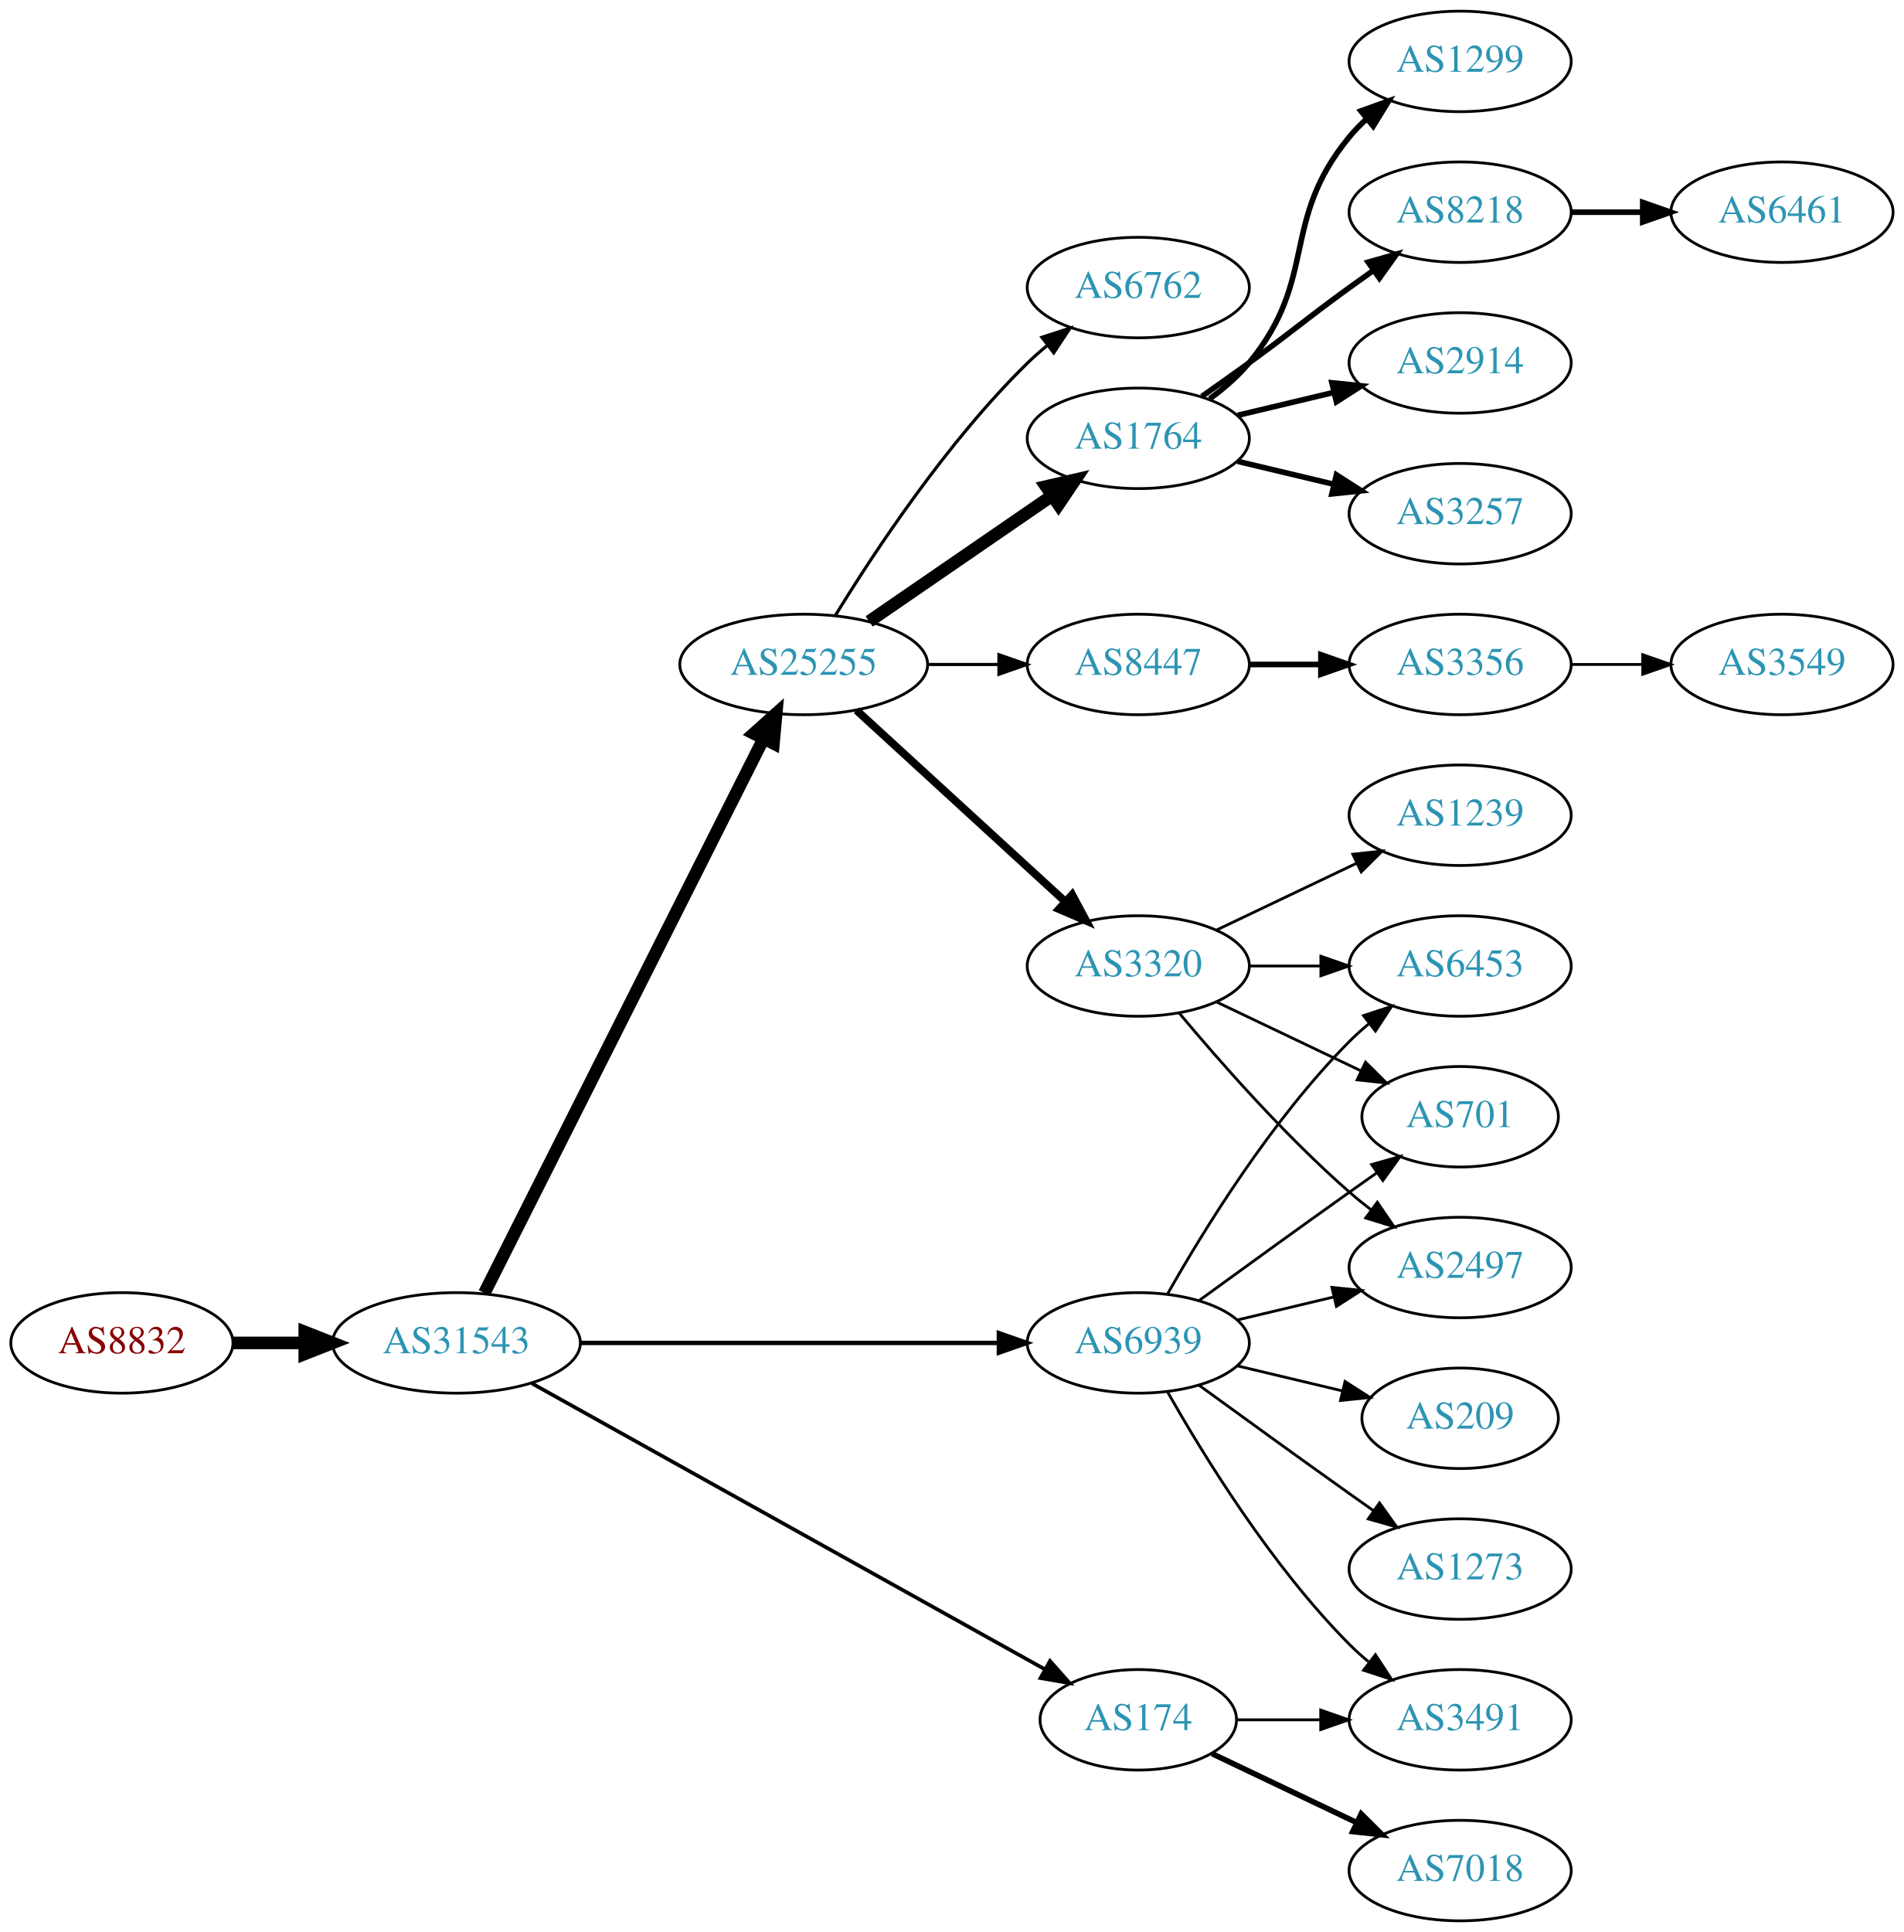
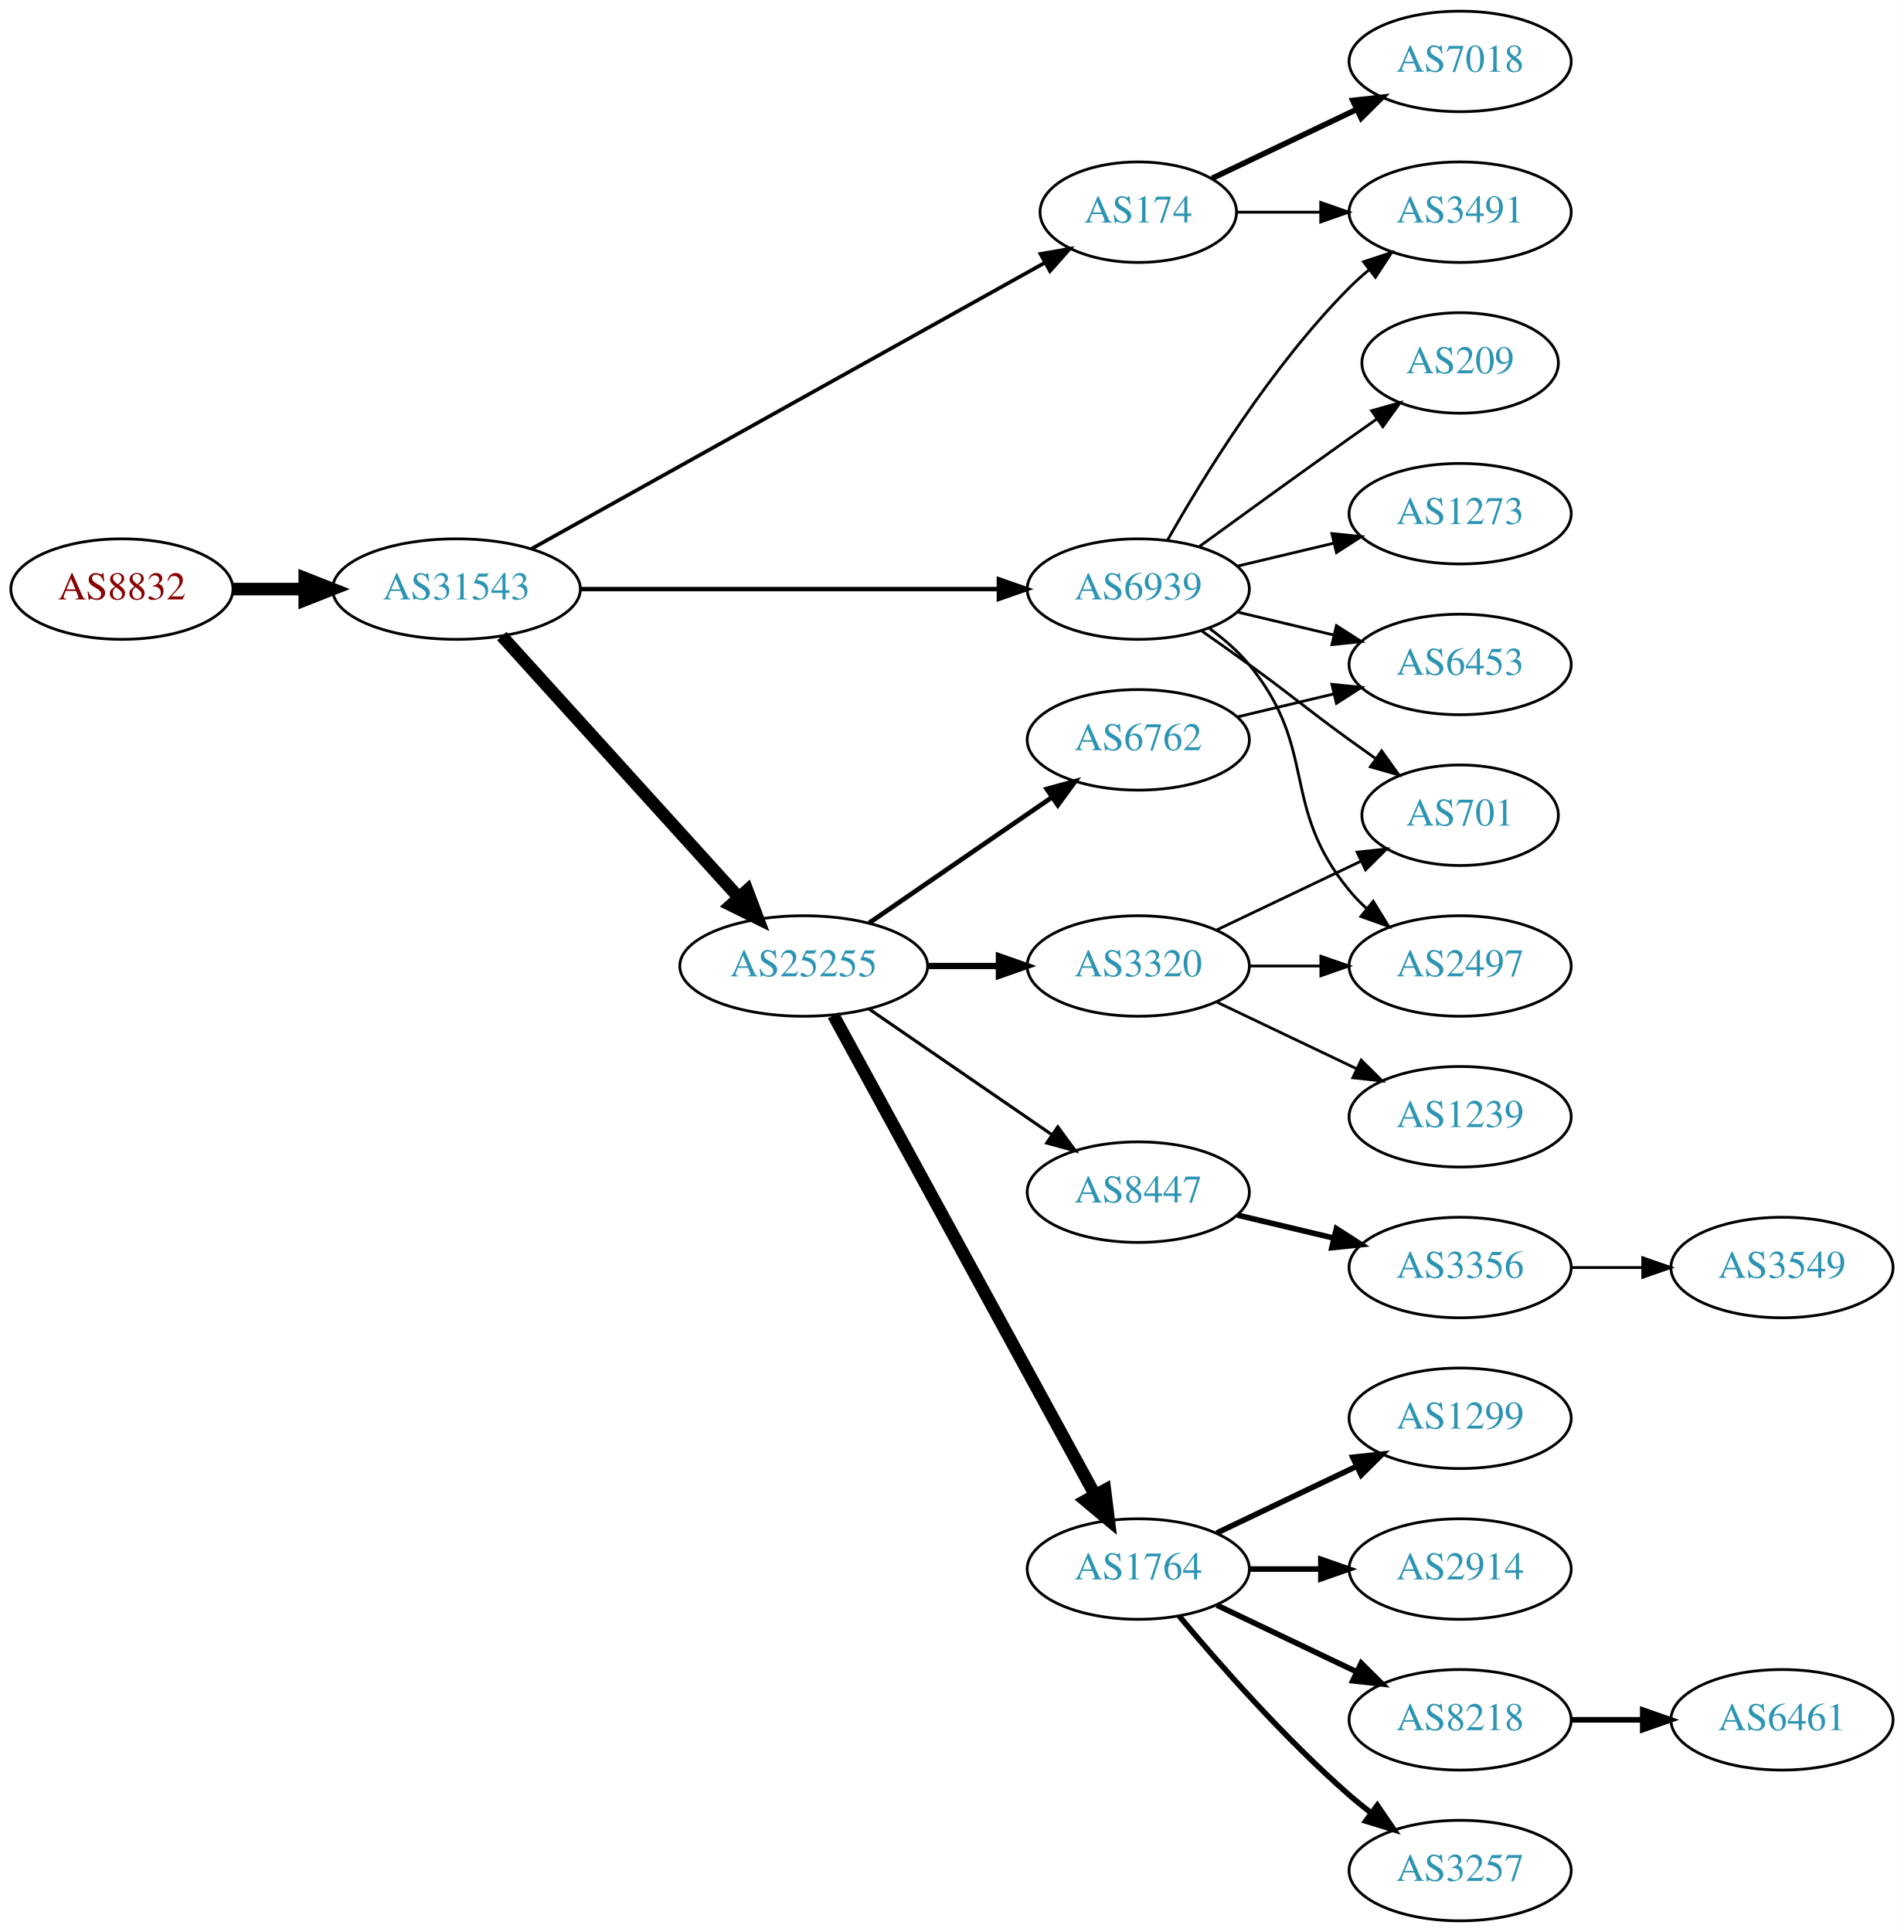
<svg xmlns="http://www.w3.org/2000/svg" xmlns:xlink="http://www.w3.org/1999/xlink" width="682pt" height="692pt" viewBox="0.00 0.00 681.96 692.00">
  <g id="graph0" class="graph" transform="scale(1 1) rotate(0) translate(4 688)">
    <polygon fill="white" stroke="none" points="-4,4 -4,-688 677.956,-688 677.956,4 -4,4" />
    <g id="node1" class="node">
      <g id="a_node1">
        <a xlink:href="/asn/8832" xlink:title="AS8832 ~ Netvoice Data Security GmbH [AT]">
-           <ellipse fill="#ffffff" stroke="black" cx="39.647" cy="-207" rx="39.794" ry="18" />
-           <text text-anchor="middle" x="39.647" y="-203.3" font-family="Times,serif" font-size="14.00" fill="#880000">AS8832</text>
+           <ellipse fill="#ffffff" stroke="black" cx="39.647" cy="-477" rx="39.794" ry="18" />
+           <text text-anchor="middle" x="39.647" y="-473.3" font-family="Times,serif" font-size="14.00" fill="#880000">AS8832</text>
        </a>
      </g>
    </g>
    <g id="node2" class="node">
      <g id="a_node2">
        <a xlink:href="/asn/31543" xlink:title="AS31543 ~ myNET gmbh [AT]">
-           <ellipse fill="#ffffff" stroke="black" cx="159.489" cy="-207" rx="44.393" ry="18" />
-           <text text-anchor="middle" x="159.489" y="-203.3" font-family="Times,serif" font-size="14.00" fill="#2c94b3">AS31543</text>
+           <ellipse fill="#ffffff" stroke="black" cx="159.489" cy="-477" rx="44.393" ry="18" />
+           <text text-anchor="middle" x="159.489" y="-473.3" font-family="Times,serif" font-size="14.00" fill="#2c94b3">AS31543</text>
        </a>
      </g>
    </g>
    <g id="edge1" class="edge">
-       <path fill="none" stroke="black" stroke-width="4.5" d="M79.559,-207C87.662,-207 96.337,-207 104.863,-207" />
-       <polygon fill="black" stroke="black" stroke-width="4.5" points="105.141,-210.938 115.141,-207 105.141,-203.063 105.141,-210.938" />
+       <path fill="none" stroke="black" stroke-width="4.5" d="M79.559,-477C87.662,-477 96.337,-477 104.863,-477" />
+       <polygon fill="black" stroke="black" stroke-width="4.5" points="105.141,-480.938 115.141,-477 105.141,-473.063 105.141,-480.938" />
    </g>
    <g id="node3" class="node">
      <g id="a_node3">
-         <a xlink:href="/asn/25255" xlink:title="AS25255 ~ ==&gt; TELE2 AUSTRIA &lt;== [AT]">
-           <ellipse fill="#ffffff" stroke="black" cx="283.881" cy="-450" rx="44.393" ry="18" />
-           <text text-anchor="middle" x="283.881" y="-446.3" font-family="Times,serif" font-size="14.00" fill="#2c94b3">AS25255</text>
+         <a xlink:href="/asn/174" xlink:title="AS174 ~ Cogent Communications [US]">
+           <ellipse fill="#ffffff" stroke="black" cx="403.724" cy="-612" rx="35.194" ry="18" />
+           <text text-anchor="middle" x="403.724" y="-608.3" font-family="Times,serif" font-size="14.00" fill="#2c94b3">AS174</text>
        </a>
      </g>
    </g>
    <g id="edge2" class="edge">
-       <path fill="none" stroke="black" stroke-width="4.5" d="M169.489,-224.868C190.76,-267.101 244.235,-373.272 269.397,-423.227" />
-       <polygon fill="black" stroke="black" stroke-width="4.5" points="266.018,-425.273 274.033,-432.433 273.052,-421.731 266.018,-425.273" />
+       <path fill="none" stroke="black" stroke-width="1.324" d="M186.412,-491.447C230.901,-516.241 321.68,-566.833 370.29,-593.924" />
+       <polygon fill="black" stroke="black" stroke-width="1.324" points="368.7,-597.045 379.139,-598.856 372.108,-590.931 368.7,-597.045" />
    </g>
    <g id="node4" class="node">
      <g id="a_node4">
-         <a xlink:href="/asn/174" xlink:title="AS174 ~ Cogent Communications [US]">
-           <ellipse fill="#ffffff" stroke="black" cx="403.724" cy="-72" rx="35.194" ry="18" />
-           <text text-anchor="middle" x="403.724" y="-68.3" font-family="Times,serif" font-size="14.00" fill="#2c94b3">AS174</text>
+         <a xlink:href="/asn/25255" xlink:title="AS25255 ~ ==&gt; TELE2 AUSTRIA &lt;== [AT]">
+           <ellipse fill="#ffffff" stroke="black" cx="283.881" cy="-342" rx="44.393" ry="18" />
+           <text text-anchor="middle" x="283.881" y="-338.3" font-family="Times,serif" font-size="14.00" fill="#2c94b3">AS25255</text>
        </a>
      </g>
    </g>
    <g id="edge3" class="edge">
-       <path fill="none" stroke="black" stroke-width="1.324" d="M186.412,-192.553C230.901,-167.759 321.68,-117.167 370.29,-90.076" />
-       <polygon fill="black" stroke="black" stroke-width="1.324" points="372.108,-93.069 379.139,-85.144 368.7,-86.955 372.108,-93.069" />
+       <path fill="none" stroke="black" stroke-width="4.5" d="M175.743,-460.175C197.089,-436.63 236.011,-393.698 260.603,-366.574" />
+       <polygon fill="black" stroke="black" stroke-width="4.5" points="263.636,-369.09 267.435,-359.037 257.802,-363.801 263.636,-369.09" />
    </g>
    <g id="node5" class="node">
      <g id="a_node5">
        <a xlink:href="/asn/6939" xlink:title="AS6939 ~ Hurricane Electric LLC [US]">
-           <ellipse fill="#ffffff" stroke="black" cx="403.724" cy="-207" rx="39.794" ry="18" />
-           <text text-anchor="middle" x="403.724" y="-203.3" font-family="Times,serif" font-size="14.00" fill="#2c94b3">AS6939</text>
+           <ellipse fill="#ffffff" stroke="black" cx="403.724" cy="-477" rx="39.794" ry="18" />
+           <text text-anchor="middle" x="403.724" y="-473.3" font-family="Times,serif" font-size="14.00" fill="#2c94b3">AS6939</text>
        </a>
      </g>
    </g>
    <g id="edge4" class="edge">
-       <path fill="none" stroke="black" stroke-width="1.588" d="M203.796,-207C245.875,-207 309.683,-207 353.627,-207" />
-       <polygon fill="black" stroke="black" stroke-width="1.588" points="353.792,-210.5 363.792,-207 353.792,-203.5 353.792,-210.5" />
+       <path fill="none" stroke="black" stroke-width="1.588" d="M203.796,-477C245.875,-477 309.683,-477 353.627,-477" />
+       <polygon fill="black" stroke="black" stroke-width="1.588" points="353.792,-480.5 363.792,-477 353.792,-473.5 353.792,-480.5" />
+     </g>
+     <g id="node16" class="node">
+       <g id="a_node16">
+         <a xlink:href="/asn/3491" xlink:title="AS3491 ~ PCCW Global, Inc. [US]">
+           <ellipse fill="#ffffff" stroke="black" cx="519.017" cy="-612" rx="39.794" ry="18" />
+           <text text-anchor="middle" x="519.017" y="-608.3" font-family="Times,serif" font-size="14.00" fill="#2c94b3">AS3491</text>
+         </a>
+       </g>
+     </g>
+     <g id="edge15" class="edge">
+       <path fill="none" stroke="black" d="M439.023,-612C448.4,-612 458.75,-612 468.785,-612" />
+       <polygon fill="black" stroke="black" points="469.074,-615.5 479.074,-612 469.074,-608.5 469.074,-615.5" />
+     </g>
+     <g id="node17" class="node">
+       <g id="a_node17">
+         <a xlink:href="/asn/7018" xlink:title="AS7018 ~ AT&amp;T Services, Inc. [US]">
+           <ellipse fill="#ffffff" stroke="black" cx="519.017" cy="-666" rx="39.794" ry="18" />
+           <text text-anchor="middle" x="519.017" y="-662.3" font-family="Times,serif" font-size="14.00" fill="#2c94b3">AS7018</text>
+         </a>
+       </g>
+     </g>
+     <g id="edge16" class="edge">
+       <path fill="none" stroke="black" stroke-width="2" d="M430.149,-624.119C445.452,-631.413 465.175,-640.814 482.057,-648.86" />
+       <polygon fill="black" stroke="black" stroke-width="2" points="480.564,-652.026 491.097,-653.169 483.576,-645.707 480.564,-652.026" />
    </g>
    <g id="node6" class="node">
      <g id="a_node6">
+         <a xlink:href="/asn/8447" xlink:title="AS8447 ~ A1 Telekom Austria AG [AT]">
+           <ellipse fill="#ffffff" stroke="black" cx="403.724" cy="-261" rx="39.794" ry="18" />
+           <text text-anchor="middle" x="403.724" y="-257.3" font-family="Times,serif" font-size="14.00" fill="#2c94b3">AS8447</text>
+         </a>
+       </g>
+     </g>
+     <g id="edge5" class="edge">
+       <path fill="none" stroke="black" stroke-width="1.125" d="M307.324,-326.574C325.905,-313.802 352.466,-295.545 372.846,-281.537" />
+       <polygon fill="black" stroke="black" stroke-width="1.125" points="374.902,-284.371 381.16,-275.822 370.936,-278.602 374.902,-284.371" />
+     </g>
+     <g id="node7" class="node">
+       <g id="a_node7">
+         <a xlink:href="/asn/1764" xlink:title="AS1764 ~ NEXTLAYER-AS [AT]">
+           <ellipse fill="#ffffff" stroke="black" cx="403.724" cy="-126" rx="39.794" ry="18" />
+           <text text-anchor="middle" x="403.724" y="-122.3" font-family="Times,serif" font-size="14.00" fill="#2c94b3">AS1764</text>
+         </a>
+       </g>
+     </g>
+     <g id="edge6" class="edge">
+       <path fill="none" stroke="black" stroke-width="4.5" d="M294.525,-324.324C315.206,-286.416 363.919,-197.127 388.298,-152.441" />
+       <polygon fill="black" stroke="black" stroke-width="4.5" points="391.779,-154.282 393.112,-143.617 384.866,-150.51 391.779,-154.282" />
+     </g>
+     <g id="node8" class="node">
+       <g id="a_node8">
+         <a xlink:href="/asn/6762" xlink:title="AS6762 ~ TELECOM ITALIA SPARKLE S.p.A. [IT]">
+           <ellipse fill="#ffffff" stroke="black" cx="403.724" cy="-423" rx="39.794" ry="18" />
+           <text text-anchor="middle" x="403.724" y="-419.3" font-family="Times,serif" font-size="14.00" fill="#2c94b3">AS6762</text>
+         </a>
+       </g>
+     </g>
+     <g id="edge7" class="edge">
+       <path fill="none" stroke="black" stroke-width="1.688" d="M307.324,-357.426C325.905,-370.198 352.466,-388.455 372.846,-402.463" />
+       <polygon fill="black" stroke="black" stroke-width="1.688" points="370.936,-405.398 381.16,-408.178 374.902,-399.629 370.936,-405.398" />
+     </g>
+     <g id="node9" class="node">
+       <g id="a_node9">
        <a xlink:href="/asn/3320" xlink:title="AS3320 ~ DTAG [DE]">
          <ellipse fill="#ffffff" stroke="black" cx="403.724" cy="-342" rx="39.794" ry="18" />
          <text text-anchor="middle" x="403.724" y="-338.3" font-family="Times,serif" font-size="14.00" fill="#2c94b3">AS3320</text>
        </a>
      </g>
    </g>
-     <g id="edge5" class="edge">
-       <path fill="none" stroke="black" stroke-width="2.812" d="M302.779,-433.597C322.707,-415.333 355.065,-385.678 377.542,-365.079" />
-       <polygon fill="black" stroke="black" stroke-width="2.812" points="380.036,-367.54 385.044,-358.203 375.307,-362.38 380.036,-367.54" />
-     </g>
-     <g id="node7" class="node">
-       <g id="a_node7">
-         <a xlink:href="/asn/8447" xlink:title="AS8447 ~ A1 Telekom Austria AG [AT]">
-           <ellipse fill="#ffffff" stroke="black" cx="403.724" cy="-450" rx="39.794" ry="18" />
-           <text text-anchor="middle" x="403.724" y="-446.3" font-family="Times,serif" font-size="14.00" fill="#2c94b3">AS8447</text>
-         </a>
-       </g>
-     </g>
-     <g id="edge6" class="edge">
-       <path fill="none" stroke="black" stroke-width="1.125" d="M328.092,-450C336.405,-450 345.168,-450 353.65,-450" />
-       <polygon fill="black" stroke="black" stroke-width="1.125" points="353.809,-453.5 363.809,-450 353.809,-446.5 353.809,-453.5" />
-     </g>
-     <g id="node8" class="node">
-       <g id="a_node8">
-         <a xlink:href="/asn/6762" xlink:title="AS6762 ~ TELECOM ITALIA SPARKLE S.p.A. [IT]">
-           <ellipse fill="#ffffff" stroke="black" cx="403.724" cy="-585" rx="39.794" ry="18" />
-           <text text-anchor="middle" x="403.724" y="-581.3" font-family="Times,serif" font-size="14.00" fill="#2c94b3">AS6762</text>
-         </a>
-       </g>
-     </g>
-     <g id="edge7" class="edge">
-       <path fill="none" stroke="black" stroke-width="1.125" d="M295.147,-467.44C308.955,-489.991 335.144,-529.722 364.077,-558 366.217,-560.092 368.535,-562.137 370.934,-564.106" />
-       <polygon fill="black" stroke="black" stroke-width="1.125" points="369.201,-567.185 379.276,-570.464 373.445,-561.618 369.201,-567.185" />
-     </g>
-     <g id="node9" class="node">
-       <g id="a_node9">
-         <a xlink:href="/asn/1764" xlink:title="AS1764 ~ NEXTLAYER-AS [AT]">
-           <ellipse fill="#ffffff" stroke="black" cx="403.724" cy="-531" rx="39.794" ry="18" />
-           <text text-anchor="middle" x="403.724" y="-527.3" font-family="Times,serif" font-size="14.00" fill="#2c94b3">AS1764</text>
-         </a>
-       </g>
-     </g>
    <g id="edge8" class="edge">
-       <path fill="none" stroke="black" stroke-width="4.5" d="M307.324,-465.426C325.905,-478.198 352.466,-496.455 372.846,-510.463" />
-       <polygon fill="black" stroke="black" stroke-width="4.5" points="370.689,-513.758 381.16,-516.178 375.149,-507.269 370.689,-513.758" />
-     </g>
-     <g id="node16" class="node">
-       <g id="a_node16">
-         <a xlink:href="/asn/7018" xlink:title="AS7018 ~ AT&amp;T Services, Inc. [US]">
-           <ellipse fill="#ffffff" stroke="black" cx="519.017" cy="-18" rx="39.794" ry="18" />
-           <text text-anchor="middle" x="519.017" y="-14.3" font-family="Times,serif" font-size="14.00" fill="#2c94b3">AS7018</text>
-         </a>
-       </g>
-     </g>
-     <g id="edge15" class="edge">
-       <path fill="none" stroke="black" stroke-width="2" d="M430.149,-59.881C445.452,-52.587 465.175,-43.187 482.057,-35.14" />
-       <polygon fill="black" stroke="black" stroke-width="2" points="483.576,-38.293 491.097,-30.831 480.564,-31.974 483.576,-38.293" />
-     </g>
-     <g id="node17" class="node">
-       <g id="a_node17">
-         <a xlink:href="/asn/3491" xlink:title="AS3491 ~ PCCW Global, Inc. [US]">
-           <ellipse fill="#ffffff" stroke="black" cx="519.017" cy="-72" rx="39.794" ry="18" />
-           <text text-anchor="middle" x="519.017" y="-68.3" font-family="Times,serif" font-size="14.00" fill="#2c94b3">AS3491</text>
-         </a>
-       </g>
-     </g>
-     <g id="edge16" class="edge">
-       <path fill="none" stroke="black" d="M439.023,-72C448.4,-72 458.75,-72 468.785,-72" />
-       <polygon fill="black" stroke="black" points="469.074,-75.5 479.074,-72 469.074,-68.5 469.074,-75.5" />
-     </g>
-     <g id="node13" class="node">
-       <g id="a_node13">
+       <path fill="none" stroke="black" stroke-width="2.25" d="M328.092,-342C336.405,-342 345.168,-342 353.65,-342" />
+       <polygon fill="black" stroke="black" stroke-width="2.25" points="353.809,-345.5 363.809,-342 353.809,-338.5 353.809,-345.5" />
+     </g>
+     <g id="edge26" class="edge">
+       <path fill="none" stroke="black" d="M414.184,-494.49C426.965,-517.096 451.398,-556.886 479.37,-585 481.481,-587.121 483.777,-589.188 486.163,-591.171" />
+       <polygon fill="black" stroke="black" points="484.415,-594.242 494.478,-597.556 488.678,-588.69 484.415,-594.242" />
+     </g>
+     <g id="node20" class="node">
+       <g id="a_node20">
+         <a xlink:href="/asn/2497" xlink:title="AS2497 ~ Internet Initiative Japan Inc. [JP]">
+           <ellipse fill="#ffffff" stroke="black" cx="519.017" cy="-342" rx="39.794" ry="18" />
+           <text text-anchor="middle" x="519.017" y="-338.3" font-family="Times,serif" font-size="14.00" fill="#2c94b3">AS2497</text>
+         </a>
+       </g>
+     </g>
+     <g id="edge23" class="edge">
+       <path fill="none" stroke="black" d="M429.305,-462.844C434.399,-459.128 439.413,-454.799 443.37,-450 468.435,-419.606 454.306,-399.394 479.37,-369 481.225,-366.75 483.313,-364.604 485.531,-362.576" />
+       <polygon fill="black" stroke="black" points="487.88,-365.177 493.436,-356.156 483.467,-359.744 487.88,-365.177" />
+     </g>
+     <g id="node21" class="node">
+       <g id="a_node21">
+         <a xlink:href="/asn/701" xlink:title="AS701 ~ UUNET [US]">
+           <ellipse fill="#ffffff" stroke="black" cx="519.017" cy="-396" rx="35.194" ry="18" />
+           <text text-anchor="middle" x="519.017" y="-392.3" font-family="Times,serif" font-size="14.00" fill="#2c94b3">AS701</text>
+         </a>
+       </g>
+     </g>
+     <g id="edge27" class="edge">
+       <path fill="none" stroke="black" d="M426.481,-461.991C432.015,-458.121 437.934,-453.936 443.37,-450 459.57,-438.271 463.17,-434.729 479.37,-423 482.399,-420.807 485.578,-418.537 488.756,-416.287" />
+       <polygon fill="black" stroke="black" points="490.899,-419.059 497.067,-410.445 486.873,-413.333 490.899,-419.059" />
+     </g>
+     <g id="node22" class="node">
+       <g id="a_node22">
        <a xlink:href="/asn/6453" xlink:title="AS6453 ~ TATA COMMUNICATIONS (AMERICA) INC [US]">
-           <ellipse fill="#ffffff" stroke="black" cx="519.017" cy="-342" rx="39.794" ry="18" />
-           <text text-anchor="middle" x="519.017" y="-338.3" font-family="Times,serif" font-size="14.00" fill="#2c94b3">AS6453</text>
-         </a>
-       </g>
-     </g>
-     <g id="edge22" class="edge">
-       <path fill="none" stroke="black" d="M414.184,-224.49C426.965,-247.096 451.398,-286.886 479.37,-315 481.481,-317.121 483.777,-319.188 486.163,-321.171" />
-       <polygon fill="black" stroke="black" points="484.415,-324.242 494.478,-327.556 488.678,-318.69 484.415,-324.242" />
-     </g>
-     <g id="node14" class="node">
-       <g id="a_node14">
-         <a xlink:href="/asn/701" xlink:title="AS701 ~ UUNET [US]">
-           <ellipse fill="#ffffff" stroke="black" cx="519.017" cy="-288" rx="35.194" ry="18" />
-           <text text-anchor="middle" x="519.017" y="-284.3" font-family="Times,serif" font-size="14.00" fill="#2c94b3">AS701</text>
-         </a>
-       </g>
-     </g>
-     <g id="edge26" class="edge">
-       <path fill="none" stroke="black" d="M425.572,-222.222C440.506,-233.091 461.12,-248.025 479.37,-261 482.581,-263.282 485.95,-265.661 489.304,-268.018" />
-       <polygon fill="black" stroke="black" points="487.316,-270.899 497.515,-273.77 491.332,-265.166 487.316,-270.899" />
-     </g>
-     <g id="node15" class="node">
-       <g id="a_node15">
-         <a xlink:href="/asn/2497" xlink:title="AS2497 ~ Internet Initiative Japan Inc. [JP]">
-           <ellipse fill="#ffffff" stroke="black" cx="519.017" cy="-234" rx="39.794" ry="18" />
-           <text text-anchor="middle" x="519.017" y="-230.3" font-family="Times,serif" font-size="14.00" fill="#2c94b3">AS2497</text>
-         </a>
-       </g>
-     </g>
-     <g id="edge27" class="edge">
-       <path fill="none" stroke="black" d="M439.331,-215.248C450.202,-217.838 462.357,-220.735 473.799,-223.462" />
-       <polygon fill="black" stroke="black" points="473.082,-226.889 483.621,-225.803 474.705,-220.08 473.082,-226.889" />
+           <ellipse fill="#ffffff" stroke="black" cx="519.017" cy="-450" rx="39.794" ry="18" />
+           <text text-anchor="middle" x="519.017" y="-446.3" font-family="Times,serif" font-size="14.00" fill="#2c94b3">AS6453</text>
+         </a>
+       </g>
    </g>
    <g id="edge25" class="edge">
-       <path fill="none" stroke="black" d="M414.184,-189.51C426.965,-166.904 451.398,-127.114 479.37,-99 481.481,-96.879 483.777,-94.812 486.163,-92.829" />
-       <polygon fill="black" stroke="black" points="488.678,-95.31 494.478,-86.444 484.415,-89.758 488.678,-95.31" />
+       <path fill="none" stroke="black" d="M439.331,-468.752C450.202,-466.162 462.357,-463.265 473.799,-460.538" />
+       <polygon fill="black" stroke="black" points="474.705,-463.92 483.621,-458.197 473.082,-457.111 474.705,-463.92" />
    </g>
    <g id="node23" class="node">
      <g id="a_node23">
-         <a xlink:href="/asn/1273" xlink:title="AS1273 ~ Vodafone Group PLC [EU]">
-           <ellipse fill="#ffffff" stroke="black" cx="519.017" cy="-126" rx="39.794" ry="18" />
-           <text text-anchor="middle" x="519.017" y="-122.3" font-family="Times,serif" font-size="14.00" fill="#2c94b3">AS1273</text>
-         </a>
-       </g>
-     </g>
-     <g id="edge23" class="edge">
-       <path fill="none" stroke="black" d="M425.572,-191.778C440.506,-180.909 461.12,-165.975 479.37,-153 482.191,-150.995 485.134,-148.915 488.082,-146.841" />
-       <polygon fill="black" stroke="black" points="490.128,-149.681 496.306,-141.074 486.109,-143.95 490.128,-149.681" />
+         <a xlink:href="/asn/209" xlink:title="AS209 ~ CenturyLink Communications, LLC [US]">
+           <ellipse fill="#ffffff" stroke="black" cx="519.017" cy="-558" rx="35.194" ry="18" />
+           <text text-anchor="middle" x="519.017" y="-554.3" font-family="Times,serif" font-size="14.00" fill="#2c94b3">AS209</text>
+         </a>
+       </g>
+     </g>
+     <g id="edge22" class="edge">
+       <path fill="none" stroke="black" d="M425.572,-492.222C440.506,-503.091 461.12,-518.025 479.37,-531 482.581,-533.282 485.95,-535.661 489.304,-538.018" />
+       <polygon fill="black" stroke="black" points="487.316,-540.899 497.515,-543.77 491.332,-535.166 487.316,-540.899" />
    </g>
    <g id="node24" class="node">
      <g id="a_node24">
-         <a xlink:href="/asn/209" xlink:title="AS209 ~ CenturyLink Communications, LLC [US]">
-           <ellipse fill="#ffffff" stroke="black" cx="519.017" cy="-180" rx="35.194" ry="18" />
-           <text text-anchor="middle" x="519.017" y="-176.3" font-family="Times,serif" font-size="14.00" fill="#2c94b3">AS209</text>
+         <a xlink:href="/asn/1273" xlink:title="AS1273 ~ Vodafone Group PLC [EU]">
+           <ellipse fill="#ffffff" stroke="black" cx="519.017" cy="-504" rx="39.794" ry="18" />
+           <text text-anchor="middle" x="519.017" y="-500.3" font-family="Times,serif" font-size="14.00" fill="#2c94b3">AS1273</text>
        </a>
      </g>
    </g>
    <g id="edge24" class="edge">
-       <path fill="none" stroke="black" d="M439.331,-198.752C451.125,-195.942 464.43,-192.771 476.698,-189.847" />
-       <polygon fill="black" stroke="black" points="477.787,-193.186 486.703,-187.463 476.164,-186.376 477.787,-193.186" />
-     </g>
-     <g id="node12" class="node">
-       <g id="a_node12">
-         <a xlink:href="/asn/1239" xlink:title="AS1239 ~ Sprint [US]">
-           <ellipse fill="#ffffff" stroke="black" cx="519.017" cy="-396" rx="39.794" ry="18" />
-           <text text-anchor="middle" x="519.017" y="-392.3" font-family="Times,serif" font-size="14.00" fill="#2c94b3">AS1239</text>
-         </a>
-       </g>
-     </g>
-     <g id="edge11" class="edge">
-       <path fill="none" stroke="black" d="M431.86,-354.934C446.854,-362.081 465.675,-371.052 481.898,-378.785" />
-       <polygon fill="black" stroke="black" points="480.569,-382.028 491.102,-383.171 483.581,-375.709 480.569,-382.028" />
-     </g>
-     <g id="edge12" class="edge">
-       <path fill="none" stroke="black" d="M443.396,-342C451.599,-342 460.363,-342 468.895,-342" />
-       <polygon fill="black" stroke="black" points="469.134,-345.5 479.134,-342 469.134,-338.5 469.134,-345.5" />
-     </g>
-     <g id="edge13" class="edge">
-       <path fill="none" stroke="black" d="M431.86,-329.066C447.292,-321.71 466.778,-312.423 483.313,-304.541" />
-       <polygon fill="black" stroke="black" points="485.133,-307.551 492.654,-300.089 482.121,-301.232 485.133,-307.551" />
-     </g>
-     <g id="edge14" class="edge">
-       <path fill="none" stroke="black" d="M418.354,-325.183C432.636,-308.071 456.183,-281.255 479.37,-261 481.836,-258.846 484.475,-256.706 487.172,-254.628" />
-       <polygon fill="black" stroke="black" points="489.345,-257.375 495.326,-248.63 485.197,-251.736 489.345,-257.375" />
+       <path fill="none" stroke="black" d="M439.331,-485.248C450.202,-487.838 462.357,-490.735 473.799,-493.462" />
+       <polygon fill="black" stroke="black" points="473.082,-496.889 483.621,-495.803 474.705,-490.08 473.082,-496.889" />
    </g>
    <g id="node10" class="node">
      <g id="a_node10">
        <a xlink:href="/asn/3356" xlink:title="AS3356 ~ Level 3 Parent, LLC [US]">
-           <ellipse fill="#ffffff" stroke="black" cx="519.017" cy="-450" rx="39.794" ry="18" />
-           <text text-anchor="middle" x="519.017" y="-446.3" font-family="Times,serif" font-size="14.00" fill="#2c94b3">AS3356</text>
+           <ellipse fill="#ffffff" stroke="black" cx="519.017" cy="-234" rx="39.794" ry="18" />
+           <text text-anchor="middle" x="519.017" y="-230.3" font-family="Times,serif" font-size="14.00" fill="#2c94b3">AS3356</text>
        </a>
      </g>
    </g>
    <g id="edge9" class="edge">
-       <path fill="none" stroke="black" stroke-width="2" d="M443.396,-450C451.599,-450 460.363,-450 468.895,-450" />
-       <polygon fill="black" stroke="black" stroke-width="2" points="469.134,-453.5 479.134,-450 469.134,-446.5 469.134,-453.5" />
-     </g>
-     <g id="node18" class="node">
-       <g id="a_node18">
+       <path fill="none" stroke="black" stroke-width="2" d="M439.331,-252.752C450.202,-250.162 462.357,-247.265 473.799,-244.538" />
+       <polygon fill="black" stroke="black" stroke-width="2" points="474.705,-247.92 483.621,-242.197 473.082,-241.111 474.705,-247.92" />
+     </g>
+     <g id="node12" class="node">
+       <g id="a_node12">
        <a xlink:href="/asn/2914" xlink:title="AS2914 ~ NTT America, Inc. [US]">
-           <ellipse fill="#ffffff" stroke="black" cx="519.017" cy="-558" rx="39.794" ry="18" />
-           <text text-anchor="middle" x="519.017" y="-554.3" font-family="Times,serif" font-size="14.00" fill="#2c94b3">AS2914</text>
-         </a>
-       </g>
-     </g>
-     <g id="edge17" class="edge">
-       <path fill="none" stroke="black" stroke-width="2" d="M439.331,-539.248C450.202,-541.838 462.357,-544.735 473.799,-547.462" />
-       <polygon fill="black" stroke="black" stroke-width="2" points="473.082,-550.889 483.621,-549.803 474.705,-544.08 473.082,-550.889" />
+           <ellipse fill="#ffffff" stroke="black" cx="519.017" cy="-126" rx="39.794" ry="18" />
+           <text text-anchor="middle" x="519.017" y="-122.3" font-family="Times,serif" font-size="14.00" fill="#2c94b3">AS2914</text>
+         </a>
+       </g>
+     </g>
+     <g id="edge11" class="edge">
+       <path fill="none" stroke="black" stroke-width="2" d="M443.396,-126C451.599,-126 460.363,-126 468.895,-126" />
+       <polygon fill="black" stroke="black" stroke-width="2" points="469.134,-129.5 479.134,-126 469.134,-122.5 469.134,-129.5" />
+     </g>
+     <g id="node13" class="node">
+       <g id="a_node13">
+         <a xlink:href="/asn/8218" xlink:title="AS8218 ~ legacy Neotelecoms [FR]">
+           <ellipse fill="#ffffff" stroke="black" cx="519.017" cy="-72" rx="39.794" ry="18" />
+           <text text-anchor="middle" x="519.017" y="-68.3" font-family="Times,serif" font-size="14.00" fill="#2c94b3">AS8218</text>
+         </a>
+       </g>
+     </g>
+     <g id="edge12" class="edge">
+       <path fill="none" stroke="black" stroke-width="2" d="M431.86,-113.066C446.854,-105.919 465.675,-96.948 481.898,-89.215" />
+       <polygon fill="black" stroke="black" stroke-width="2" points="483.581,-92.291 491.102,-84.829 480.569,-85.972 483.581,-92.291" />
+     </g>
+     <g id="node14" class="node">
+       <g id="a_node14">
+         <a xlink:href="/asn/3257" xlink:title="AS3257 ~ GTT [DE]">
+           <ellipse fill="#ffffff" stroke="black" cx="519.017" cy="-18" rx="39.794" ry="18" />
+           <text text-anchor="middle" x="519.017" y="-14.3" font-family="Times,serif" font-size="14.00" fill="#2c94b3">AS3257</text>
+         </a>
+       </g>
+     </g>
+     <g id="edge13" class="edge">
+       <path fill="none" stroke="black" stroke-width="2" d="M418.354,-109.183C432.636,-92.071 456.183,-65.255 479.37,-45 481.836,-42.846 484.475,-40.706 487.172,-38.628" />
+       <polygon fill="black" stroke="black" stroke-width="2" points="489.345,-41.375 495.326,-32.63 485.197,-35.736 489.345,-41.375" />
+     </g>
+     <g id="node15" class="node">
+       <g id="a_node15">
+         <a xlink:href="/asn/1299" xlink:title="AS1299 ~ Telia Carrier [EU]">
+           <ellipse fill="#ffffff" stroke="black" cx="519.017" cy="-180" rx="39.794" ry="18" />
+           <text text-anchor="middle" x="519.017" y="-176.3" font-family="Times,serif" font-size="14.00" fill="#2c94b3">AS1299</text>
+         </a>
+       </g>
+     </g>
+     <g id="edge14" class="edge">
+       <path fill="none" stroke="black" stroke-width="2" d="M431.86,-138.934C446.854,-146.081 465.675,-155.052 481.898,-162.785" />
+       <polygon fill="black" stroke="black" stroke-width="2" points="480.569,-166.028 491.102,-167.171 483.581,-159.709 480.569,-166.028" />
+     </g>
+     <g id="edge21" class="edge">
+       <path fill="none" stroke="black" d="M439.331,-431.248C450.202,-433.838 462.357,-436.735 473.799,-439.462" />
+       <polygon fill="black" stroke="black" points="473.082,-442.889 483.621,-441.803 474.705,-436.08 473.082,-442.889" />
    </g>
    <g id="node19" class="node">
      <g id="a_node19">
-         <a xlink:href="/asn/3257" xlink:title="AS3257 ~ GTT [DE]">
-           <ellipse fill="#ffffff" stroke="black" cx="519.017" cy="-504" rx="39.794" ry="18" />
-           <text text-anchor="middle" x="519.017" y="-500.3" font-family="Times,serif" font-size="14.00" fill="#2c94b3">AS3257</text>
+         <a xlink:href="/asn/1239" xlink:title="AS1239 ~ Sprint [US]">
+           <ellipse fill="#ffffff" stroke="black" cx="519.017" cy="-288" rx="39.794" ry="18" />
+           <text text-anchor="middle" x="519.017" y="-284.3" font-family="Times,serif" font-size="14.00" fill="#2c94b3">AS1239</text>
        </a>
      </g>
    </g>
    <g id="edge18" class="edge">
-       <path fill="none" stroke="black" stroke-width="2" d="M439.331,-522.752C450.202,-520.162 462.357,-517.265 473.799,-514.538" />
-       <polygon fill="black" stroke="black" stroke-width="2" points="474.705,-517.92 483.621,-512.197 473.082,-511.111 474.705,-517.92" />
-     </g>
-     <g id="node20" class="node">
-       <g id="a_node20">
-         <a xlink:href="/asn/1299" xlink:title="AS1299 ~ Telia Carrier [EU]">
-           <ellipse fill="#ffffff" stroke="black" cx="519.017" cy="-666" rx="39.794" ry="18" />
-           <text text-anchor="middle" x="519.017" y="-662.3" font-family="Times,serif" font-size="14.00" fill="#2c94b3">AS1299</text>
-         </a>
-       </g>
+       <path fill="none" stroke="black" d="M431.86,-329.066C446.854,-321.919 465.675,-312.948 481.898,-305.215" />
+       <polygon fill="black" stroke="black" points="483.581,-308.291 491.102,-300.829 480.569,-301.972 483.581,-308.291" />
    </g>
    <g id="edge19" class="edge">
-       <path fill="none" stroke="black" stroke-width="2" d="M429.305,-545.156C434.399,-548.872 439.413,-553.201 443.37,-558 468.435,-588.394 454.306,-608.606 479.37,-639 481.225,-641.25 483.313,-643.396 485.531,-645.424" />
-       <polygon fill="black" stroke="black" stroke-width="2" points="483.467,-648.256 493.436,-651.844 487.88,-642.823 483.467,-648.256" />
-     </g>
-     <g id="node21" class="node">
-       <g id="a_node21">
-         <a xlink:href="/asn/8218" xlink:title="AS8218 ~ legacy Neotelecoms [FR]">
-           <ellipse fill="#ffffff" stroke="black" cx="519.017" cy="-612" rx="39.794" ry="18" />
-           <text text-anchor="middle" x="519.017" y="-608.3" font-family="Times,serif" font-size="14.00" fill="#2c94b3">AS8218</text>
-         </a>
-       </g>
+       <path fill="none" stroke="black" d="M443.396,-342C451.599,-342 460.363,-342 468.895,-342" />
+       <polygon fill="black" stroke="black" points="469.134,-345.5 479.134,-342 469.134,-338.5 469.134,-345.5" />
    </g>
    <g id="edge20" class="edge">
-       <path fill="none" stroke="black" stroke-width="2" d="M426.481,-546.009C432.015,-549.879 437.934,-554.064 443.37,-558 459.57,-569.729 463.17,-573.271 479.37,-585 482.173,-587.029 485.105,-589.125 488.045,-591.21" />
-       <polygon fill="black" stroke="black" stroke-width="2" points="486.068,-594.097 496.26,-596.991 490.096,-588.373 486.068,-594.097" />
+       <path fill="none" stroke="black" d="M431.86,-354.934C447.292,-362.29 466.778,-371.577 483.313,-379.459" />
+       <polygon fill="black" stroke="black" points="482.121,-382.768 492.654,-383.911 485.133,-376.449 482.121,-382.768" />
    </g>
    <g id="node11" class="node">
      <g id="a_node11">
        <a xlink:href="/asn/3549" xlink:title="AS3549 ~ Level 3 Parent, LLC [US]">
-           <ellipse fill="#ffffff" stroke="black" cx="634.31" cy="-450" rx="39.794" ry="18" />
-           <text text-anchor="middle" x="634.31" y="-446.3" font-family="Times,serif" font-size="14.00" fill="#2c94b3">AS3549</text>
+           <ellipse fill="#ffffff" stroke="black" cx="634.31" cy="-234" rx="39.794" ry="18" />
+           <text text-anchor="middle" x="634.31" y="-230.3" font-family="Times,serif" font-size="14.00" fill="#2c94b3">AS3549</text>
        </a>
      </g>
    </g>
    <g id="edge10" class="edge">
-       <path fill="none" stroke="black" d="M558.689,-450C566.892,-450 575.656,-450 584.188,-450" />
-       <polygon fill="black" stroke="black" points="584.427,-453.5 594.427,-450 584.427,-446.5 584.427,-453.5" />
-     </g>
-     <g id="node22" class="node">
-       <g id="a_node22">
+       <path fill="none" stroke="black" d="M558.689,-234C566.892,-234 575.656,-234 584.188,-234" />
+       <polygon fill="black" stroke="black" points="584.427,-237.5 594.427,-234 584.427,-230.5 584.427,-237.5" />
+     </g>
+     <g id="node18" class="node">
+       <g id="a_node18">
        <a xlink:href="/asn/6461" xlink:title="AS6461 ~ Zayo Bandwidth [US]">
-           <ellipse fill="#ffffff" stroke="black" cx="634.31" cy="-612" rx="39.794" ry="18" />
-           <text text-anchor="middle" x="634.31" y="-608.3" font-family="Times,serif" font-size="14.00" fill="#2c94b3">AS6461</text>
-         </a>
-       </g>
-     </g>
-     <g id="edge21" class="edge">
-       <path fill="none" stroke="black" stroke-width="2" d="M558.689,-612C566.892,-612 575.656,-612 584.188,-612" />
-       <polygon fill="black" stroke="black" stroke-width="2" points="584.427,-615.5 594.427,-612 584.427,-608.5 584.427,-615.5" />
+           <ellipse fill="#ffffff" stroke="black" cx="634.31" cy="-72" rx="39.794" ry="18" />
+           <text text-anchor="middle" x="634.31" y="-68.3" font-family="Times,serif" font-size="14.00" fill="#2c94b3">AS6461</text>
+         </a>
+       </g>
+     </g>
+     <g id="edge17" class="edge">
+       <path fill="none" stroke="black" stroke-width="2" d="M558.689,-72C566.892,-72 575.656,-72 584.188,-72" />
+       <polygon fill="black" stroke="black" stroke-width="2" points="584.427,-75.5 594.427,-72 584.427,-68.5 584.427,-75.5" />
    </g>
  </g>
</svg>
